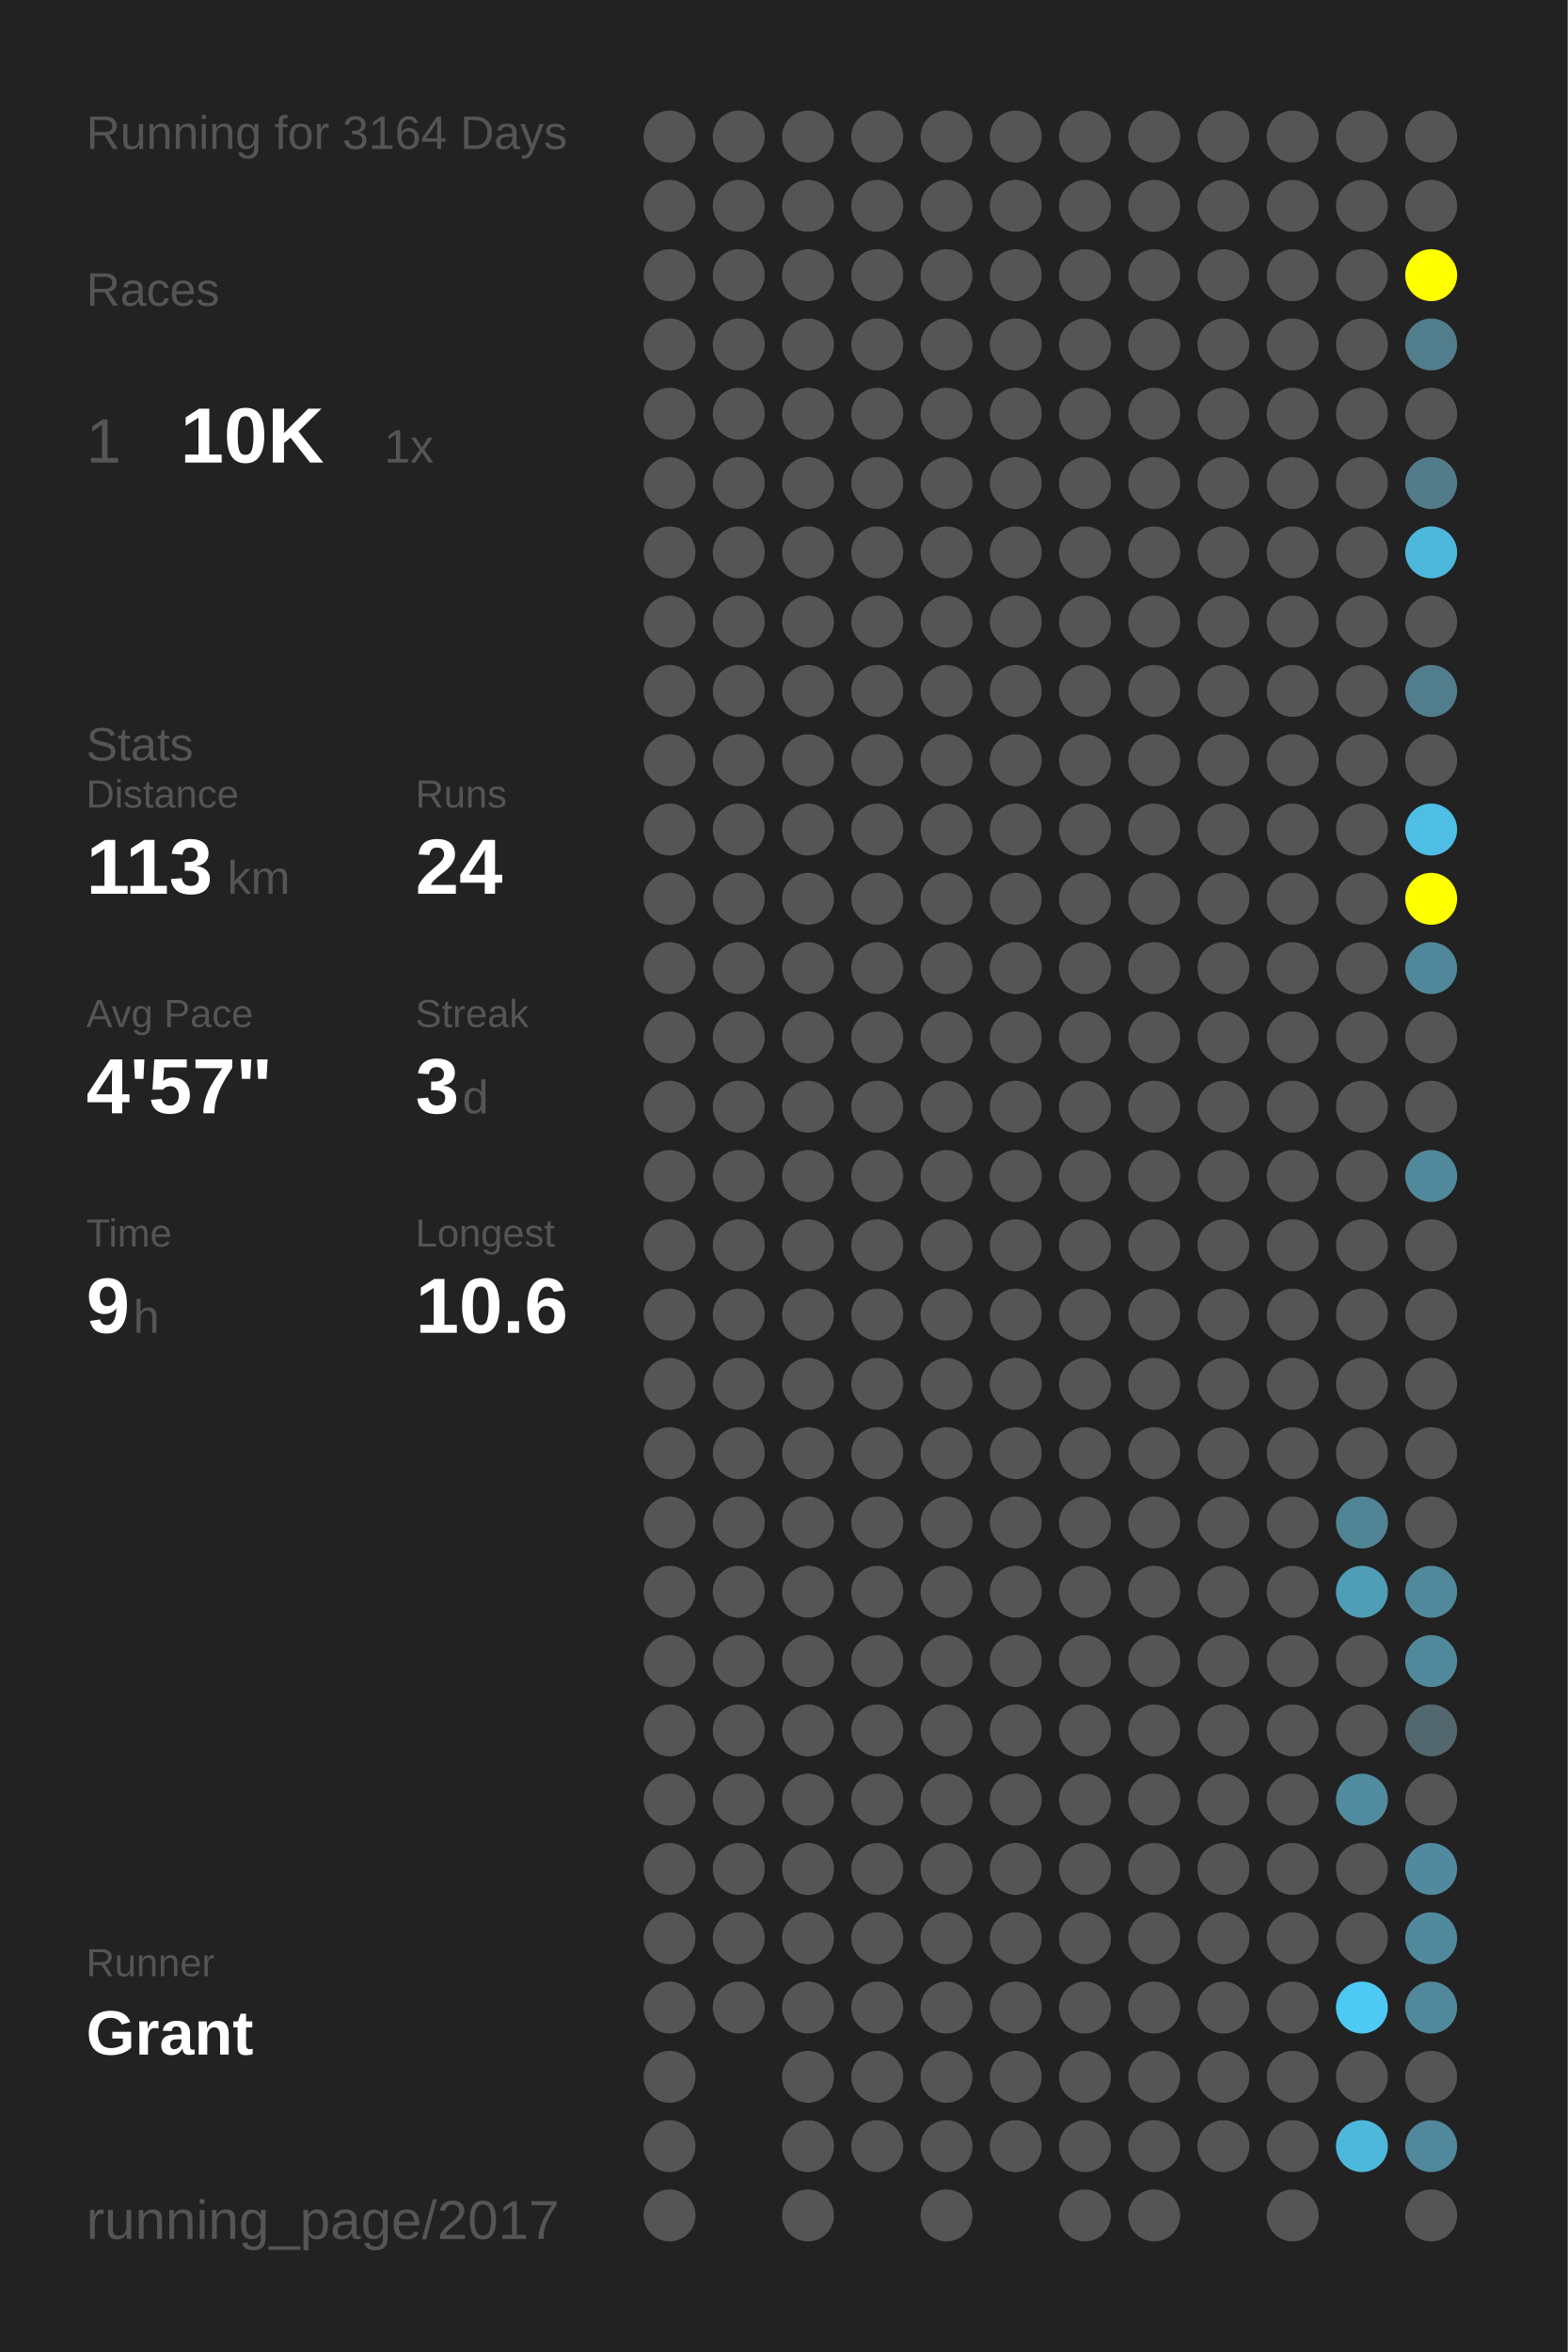
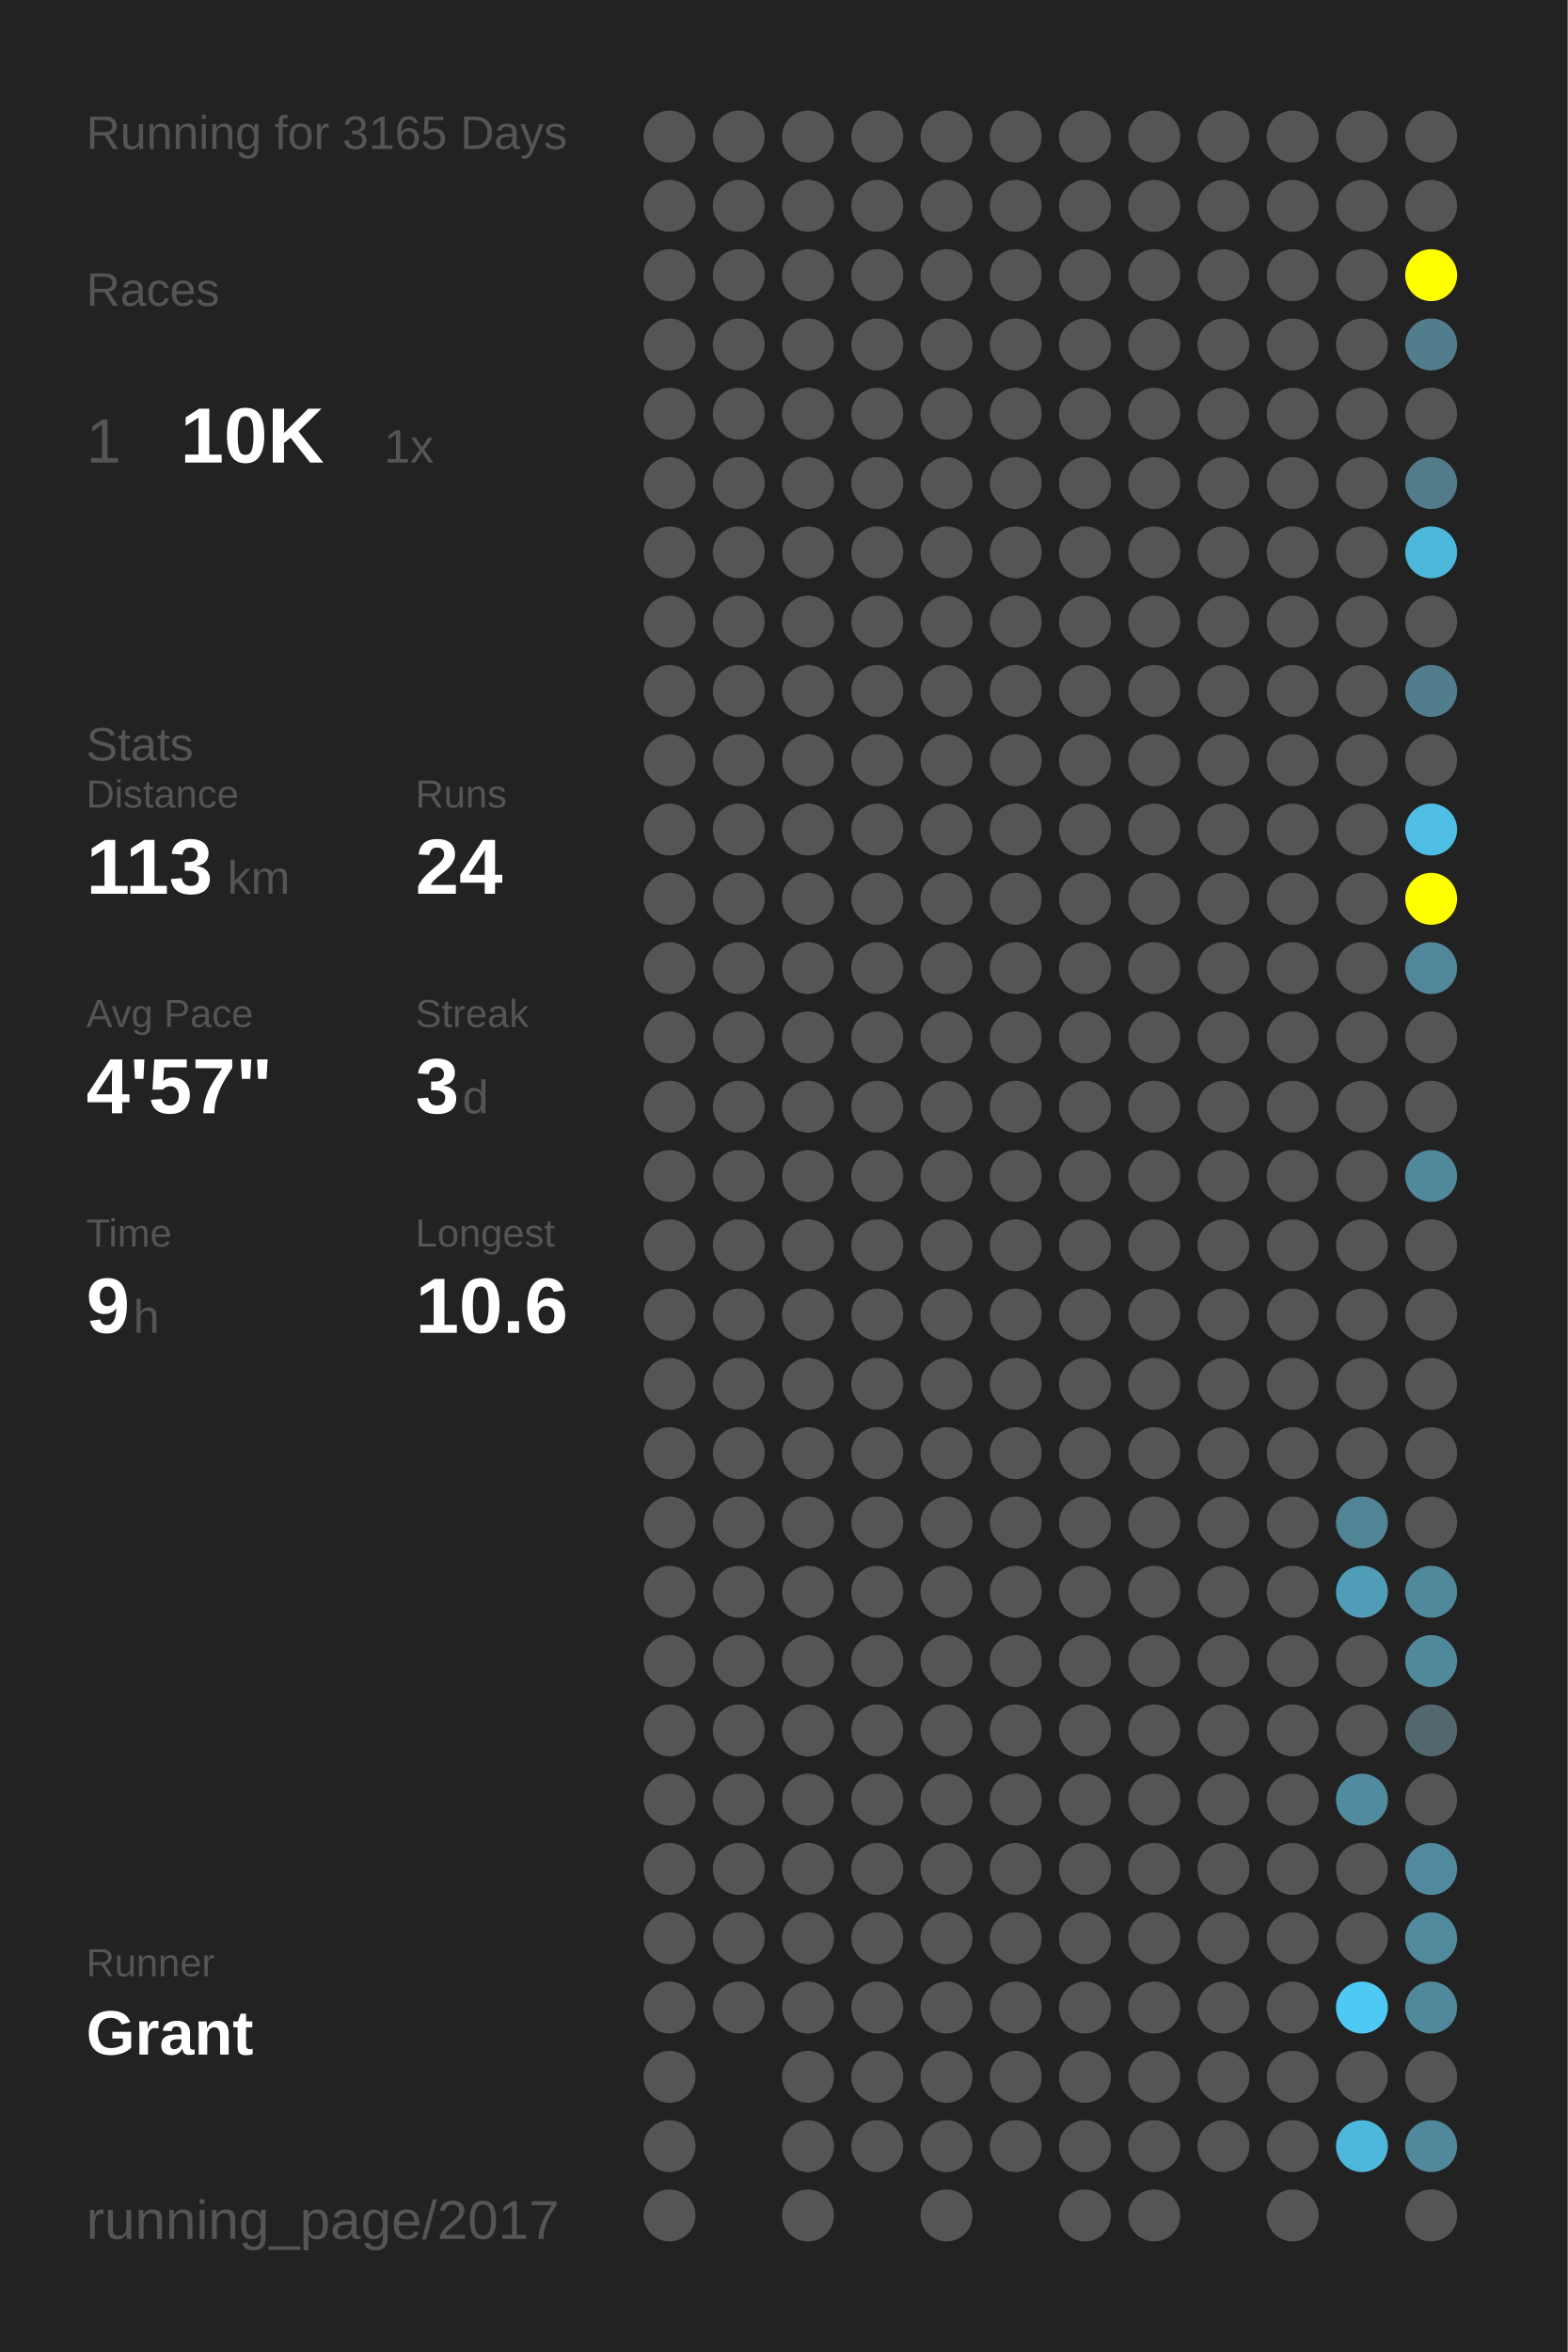
<svg xmlns="http://www.w3.org/2000/svg" baseProfile="full" height="300mm" version="1.1" viewBox="0,0,200,300" width="200mm">
  <defs />
  <rect fill="#222222" height="300" width="200" x="0" y="0" />
-   <text fill="#555555" style="font-size:6px; font-family:Arial;" x="11" y="19">Running for 3164 Days</text>
+   <text fill="#555555" style="font-size:6px; font-family:Arial;" x="11" y="19">Running for 3165 Days</text>
  <text fill="#555555" style="font-size:6px; font-family:Arial;" x="11" y="39">Races</text>
  <text fill="#555555" style="font-size:8px; font-family:Arial;" x="11" y="59">1</text>
  <text fill="#FFFFFF" style="font-size:10px; font-family:Arial; font-weight:bold;" x="23" y="59">10K</text>
  <text fill="#555555" style="font-size:6px; font-family:Arial;" x="49" y="59">1x</text>
  <text fill="#555555" style="font-size:6px; font-family:Arial;" x="11" y="97">Stats</text>
  <text fill="#555555" style="font-size:5px; font-family:Arial;" x="11" y="103">Distance</text>
  <text fill="#FFFFFF" style="font-size:10px; font-family:Arial; font-weight:bold;" x="11" y="114">113</text>
  <text fill="#555555" style="font-size:6px; font-family:Arial;" x="29" y="114">km</text>
  <text fill="#555555" style="font-size:5px; font-family:Arial;" x="53" y="103">Runs</text>
  <text fill="#FFFFFF" style="font-size:10px; font-family:Arial; font-weight:bold;" x="53" y="114">24</text>
  <text fill="#555555" style="font-size:5px; font-family:Arial;" x="11" y="131">Avg Pace</text>
  <text fill="#FFFFFF" style="font-size:10px; font-family:Arial; font-weight:bold;" x="11" y="142">4'57"</text>
  <text fill="#555555" style="font-size:5px; font-family:Arial;" x="53" y="131">Streak</text>
  <text fill="#FFFFFF" style="font-size:10px; font-family:Arial; font-weight:bold;" x="53" y="142">3</text>
  <text fill="#555555" style="font-size:6px; font-family:Arial;" x="59" y="142">d</text>
  <text fill="#555555" style="font-size:5px; font-family:Arial;" x="11" y="159">Time</text>
  <text fill="#FFFFFF" style="font-size:10px; font-family:Arial; font-weight:bold;" x="11" y="170">9</text>
  <text fill="#555555" style="font-size:6px; font-family:Arial;" x="17" y="170">h</text>
  <text fill="#555555" style="font-size:5px; font-family:Arial;" x="53" y="159">Longest</text>
  <text fill="#FFFFFF" style="font-size:10px; font-family:Arial; font-weight:bold;" x="53" y="170">10.6</text>
  <text fill="#555555" style="font-size:5px; font-family:Arial;" x="11" y="252.065">Runner</text>
  <text fill="#FFFFFF" style="font-size:8px; font-family:Arial; font-weight:bold;" x="11" y="262.065">Grant</text>
  <text fill="#555555" style="font-size:7px; font-family:Arial;" x="11" y="285.581">running_page/2017</text>
  <circle cx="85.417" cy="17.419" fill="#555555" r="3.312" />
  <circle cx="85.417" cy="26.258" fill="#555555" r="3.312" />
  <circle cx="85.417" cy="35.097" fill="#555555" r="3.312" />
  <circle cx="85.417" cy="43.935" fill="#555555" r="3.312" />
  <circle cx="85.417" cy="52.774" fill="#555555" r="3.312" />
  <circle cx="85.417" cy="61.613" fill="#555555" r="3.312" />
  <circle cx="85.417" cy="70.452" fill="#555555" r="3.312" />
  <circle cx="85.417" cy="79.29" fill="#555555" r="3.312" />
  <circle cx="85.417" cy="88.129" fill="#555555" r="3.312" />
  <circle cx="85.417" cy="96.968" fill="#555555" r="3.312" />
  <circle cx="85.417" cy="105.806" fill="#555555" r="3.312" />
  <circle cx="85.417" cy="114.645" fill="#555555" r="3.312" />
  <circle cx="85.417" cy="123.484" fill="#555555" r="3.312" />
  <circle cx="85.417" cy="132.323" fill="#555555" r="3.312" />
  <circle cx="85.417" cy="141.161" fill="#555555" r="3.312" />
  <circle cx="85.417" cy="150" fill="#555555" r="3.312" />
  <circle cx="85.417" cy="158.839" fill="#555555" r="3.312" />
  <circle cx="85.417" cy="167.677" fill="#555555" r="3.312" />
  <circle cx="85.417" cy="176.516" fill="#555555" r="3.312" />
  <circle cx="85.417" cy="185.355" fill="#555555" r="3.312" />
  <circle cx="85.417" cy="194.194" fill="#555555" r="3.312" />
  <circle cx="85.417" cy="203.032" fill="#555555" r="3.312" />
  <circle cx="85.417" cy="211.871" fill="#555555" r="3.312" />
  <circle cx="85.417" cy="220.71" fill="#555555" r="3.312" />
  <circle cx="85.417" cy="229.548" fill="#555555" r="3.312" />
  <circle cx="85.417" cy="238.387" fill="#555555" r="3.312" />
  <circle cx="85.417" cy="247.226" fill="#555555" r="3.312" />
  <circle cx="85.417" cy="256.065" fill="#555555" r="3.312" />
  <circle cx="85.417" cy="264.903" fill="#555555" r="3.312" />
  <circle cx="85.417" cy="273.742" fill="#555555" r="3.312" />
  <circle cx="85.417" cy="282.581" fill="#555555" r="3.312" />
  <circle cx="94.25" cy="17.419" fill="#555555" r="3.312" />
  <circle cx="94.25" cy="26.258" fill="#555555" r="3.312" />
  <circle cx="94.25" cy="35.097" fill="#555555" r="3.312" />
  <circle cx="94.25" cy="43.935" fill="#555555" r="3.312" />
  <circle cx="94.25" cy="52.774" fill="#555555" r="3.312" />
  <circle cx="94.25" cy="61.613" fill="#555555" r="3.312" />
  <circle cx="94.25" cy="70.452" fill="#555555" r="3.312" />
  <circle cx="94.25" cy="79.29" fill="#555555" r="3.312" />
  <circle cx="94.25" cy="88.129" fill="#555555" r="3.312" />
  <circle cx="94.25" cy="96.968" fill="#555555" r="3.312" />
  <circle cx="94.25" cy="105.806" fill="#555555" r="3.312" />
  <circle cx="94.25" cy="114.645" fill="#555555" r="3.312" />
  <circle cx="94.25" cy="123.484" fill="#555555" r="3.312" />
  <circle cx="94.25" cy="132.323" fill="#555555" r="3.312" />
  <circle cx="94.25" cy="141.161" fill="#555555" r="3.312" />
  <circle cx="94.25" cy="150" fill="#555555" r="3.312" />
  <circle cx="94.25" cy="158.839" fill="#555555" r="3.312" />
  <circle cx="94.25" cy="167.677" fill="#555555" r="3.312" />
  <circle cx="94.25" cy="176.516" fill="#555555" r="3.312" />
  <circle cx="94.25" cy="185.355" fill="#555555" r="3.312" />
  <circle cx="94.25" cy="194.194" fill="#555555" r="3.312" />
  <circle cx="94.25" cy="203.032" fill="#555555" r="3.312" />
  <circle cx="94.25" cy="211.871" fill="#555555" r="3.312" />
  <circle cx="94.25" cy="220.71" fill="#555555" r="3.312" />
  <circle cx="94.25" cy="229.548" fill="#555555" r="3.312" />
  <circle cx="94.25" cy="238.387" fill="#555555" r="3.312" />
  <circle cx="94.25" cy="247.226" fill="#555555" r="3.312" />
  <circle cx="94.25" cy="256.065" fill="#555555" r="3.312" />
  <circle cx="103.083" cy="17.419" fill="#555555" r="3.312" />
  <circle cx="103.083" cy="26.258" fill="#555555" r="3.312" />
  <circle cx="103.083" cy="35.097" fill="#555555" r="3.312" />
  <circle cx="103.083" cy="43.935" fill="#555555" r="3.312" />
  <circle cx="103.083" cy="52.774" fill="#555555" r="3.312" />
  <circle cx="103.083" cy="61.613" fill="#555555" r="3.312" />
  <circle cx="103.083" cy="70.452" fill="#555555" r="3.312" />
  <circle cx="103.083" cy="79.29" fill="#555555" r="3.312" />
  <circle cx="103.083" cy="88.129" fill="#555555" r="3.312" />
  <circle cx="103.083" cy="96.968" fill="#555555" r="3.312" />
  <circle cx="103.083" cy="105.806" fill="#555555" r="3.312" />
  <circle cx="103.083" cy="114.645" fill="#555555" r="3.312" />
  <circle cx="103.083" cy="123.484" fill="#555555" r="3.312" />
  <circle cx="103.083" cy="132.323" fill="#555555" r="3.312" />
  <circle cx="103.083" cy="141.161" fill="#555555" r="3.312" />
  <circle cx="103.083" cy="150" fill="#555555" r="3.312" />
  <circle cx="103.083" cy="158.839" fill="#555555" r="3.312" />
  <circle cx="103.083" cy="167.677" fill="#555555" r="3.312" />
  <circle cx="103.083" cy="176.516" fill="#555555" r="3.312" />
  <circle cx="103.083" cy="185.355" fill="#555555" r="3.312" />
  <circle cx="103.083" cy="194.194" fill="#555555" r="3.312" />
  <circle cx="103.083" cy="203.032" fill="#555555" r="3.312" />
  <circle cx="103.083" cy="211.871" fill="#555555" r="3.312" />
  <circle cx="103.083" cy="220.71" fill="#555555" r="3.312" />
  <circle cx="103.083" cy="229.548" fill="#555555" r="3.312" />
  <circle cx="103.083" cy="238.387" fill="#555555" r="3.312" />
  <circle cx="103.083" cy="247.226" fill="#555555" r="3.312" />
  <circle cx="103.083" cy="256.065" fill="#555555" r="3.312" />
  <circle cx="103.083" cy="264.903" fill="#555555" r="3.312" />
  <circle cx="103.083" cy="273.742" fill="#555555" r="3.312" />
  <circle cx="103.083" cy="282.581" fill="#555555" r="3.312" />
  <circle cx="111.917" cy="17.419" fill="#555555" r="3.312" />
  <circle cx="111.917" cy="26.258" fill="#555555" r="3.312" />
  <circle cx="111.917" cy="35.097" fill="#555555" r="3.312" />
  <circle cx="111.917" cy="43.935" fill="#555555" r="3.312" />
  <circle cx="111.917" cy="52.774" fill="#555555" r="3.312" />
  <circle cx="111.917" cy="61.613" fill="#555555" r="3.312" />
  <circle cx="111.917" cy="70.452" fill="#555555" r="3.312" />
  <circle cx="111.917" cy="79.29" fill="#555555" r="3.312" />
  <circle cx="111.917" cy="88.129" fill="#555555" r="3.312" />
  <circle cx="111.917" cy="96.968" fill="#555555" r="3.312" />
  <circle cx="111.917" cy="105.806" fill="#555555" r="3.312" />
  <circle cx="111.917" cy="114.645" fill="#555555" r="3.312" />
  <circle cx="111.917" cy="123.484" fill="#555555" r="3.312" />
  <circle cx="111.917" cy="132.323" fill="#555555" r="3.312" />
  <circle cx="111.917" cy="141.161" fill="#555555" r="3.312" />
  <circle cx="111.917" cy="150" fill="#555555" r="3.312" />
  <circle cx="111.917" cy="158.839" fill="#555555" r="3.312" />
  <circle cx="111.917" cy="167.677" fill="#555555" r="3.312" />
  <circle cx="111.917" cy="176.516" fill="#555555" r="3.312" />
  <circle cx="111.917" cy="185.355" fill="#555555" r="3.312" />
  <circle cx="111.917" cy="194.194" fill="#555555" r="3.312" />
  <circle cx="111.917" cy="203.032" fill="#555555" r="3.312" />
  <circle cx="111.917" cy="211.871" fill="#555555" r="3.312" />
  <circle cx="111.917" cy="220.71" fill="#555555" r="3.312" />
  <circle cx="111.917" cy="229.548" fill="#555555" r="3.312" />
  <circle cx="111.917" cy="238.387" fill="#555555" r="3.312" />
  <circle cx="111.917" cy="247.226" fill="#555555" r="3.312" />
  <circle cx="111.917" cy="256.065" fill="#555555" r="3.312" />
  <circle cx="111.917" cy="264.903" fill="#555555" r="3.312" />
  <circle cx="111.917" cy="273.742" fill="#555555" r="3.312" />
  <circle cx="120.75" cy="17.419" fill="#555555" r="3.312" />
  <circle cx="120.75" cy="26.258" fill="#555555" r="3.312" />
  <circle cx="120.75" cy="35.097" fill="#555555" r="3.312" />
  <circle cx="120.75" cy="43.935" fill="#555555" r="3.312" />
  <circle cx="120.75" cy="52.774" fill="#555555" r="3.312" />
  <circle cx="120.75" cy="61.613" fill="#555555" r="3.312" />
  <circle cx="120.75" cy="70.452" fill="#555555" r="3.312" />
  <circle cx="120.75" cy="79.29" fill="#555555" r="3.312" />
  <circle cx="120.75" cy="88.129" fill="#555555" r="3.312" />
  <circle cx="120.75" cy="96.968" fill="#555555" r="3.312" />
  <circle cx="120.75" cy="105.806" fill="#555555" r="3.312" />
  <circle cx="120.75" cy="114.645" fill="#555555" r="3.312" />
  <circle cx="120.75" cy="123.484" fill="#555555" r="3.312" />
  <circle cx="120.75" cy="132.323" fill="#555555" r="3.312" />
  <circle cx="120.75" cy="141.161" fill="#555555" r="3.312" />
  <circle cx="120.75" cy="150" fill="#555555" r="3.312" />
  <circle cx="120.75" cy="158.839" fill="#555555" r="3.312" />
  <circle cx="120.75" cy="167.677" fill="#555555" r="3.312" />
  <circle cx="120.75" cy="176.516" fill="#555555" r="3.312" />
  <circle cx="120.75" cy="185.355" fill="#555555" r="3.312" />
  <circle cx="120.75" cy="194.194" fill="#555555" r="3.312" />
  <circle cx="120.75" cy="203.032" fill="#555555" r="3.312" />
  <circle cx="120.75" cy="211.871" fill="#555555" r="3.312" />
  <circle cx="120.75" cy="220.71" fill="#555555" r="3.312" />
  <circle cx="120.75" cy="229.548" fill="#555555" r="3.312" />
  <circle cx="120.75" cy="238.387" fill="#555555" r="3.312" />
  <circle cx="120.75" cy="247.226" fill="#555555" r="3.312" />
  <circle cx="120.75" cy="256.065" fill="#555555" r="3.312" />
  <circle cx="120.75" cy="264.903" fill="#555555" r="3.312" />
  <circle cx="120.75" cy="273.742" fill="#555555" r="3.312" />
  <circle cx="120.75" cy="282.581" fill="#555555" r="3.312" />
  <circle cx="129.583" cy="17.419" fill="#555555" r="3.312" />
  <circle cx="129.583" cy="26.258" fill="#555555" r="3.312" />
  <circle cx="129.583" cy="35.097" fill="#555555" r="3.312" />
  <circle cx="129.583" cy="43.935" fill="#555555" r="3.312" />
  <circle cx="129.583" cy="52.774" fill="#555555" r="3.312" />
  <circle cx="129.583" cy="61.613" fill="#555555" r="3.312" />
  <circle cx="129.583" cy="70.452" fill="#555555" r="3.312" />
  <circle cx="129.583" cy="79.29" fill="#555555" r="3.312" />
  <circle cx="129.583" cy="88.129" fill="#555555" r="3.312" />
  <circle cx="129.583" cy="96.968" fill="#555555" r="3.312" />
  <circle cx="129.583" cy="105.806" fill="#555555" r="3.312" />
  <circle cx="129.583" cy="114.645" fill="#555555" r="3.312" />
  <circle cx="129.583" cy="123.484" fill="#555555" r="3.312" />
  <circle cx="129.583" cy="132.323" fill="#555555" r="3.312" />
  <circle cx="129.583" cy="141.161" fill="#555555" r="3.312" />
  <circle cx="129.583" cy="150" fill="#555555" r="3.312" />
  <circle cx="129.583" cy="158.839" fill="#555555" r="3.312" />
  <circle cx="129.583" cy="167.677" fill="#555555" r="3.312" />
  <circle cx="129.583" cy="176.516" fill="#555555" r="3.312" />
  <circle cx="129.583" cy="185.355" fill="#555555" r="3.312" />
  <circle cx="129.583" cy="194.194" fill="#555555" r="3.312" />
  <circle cx="129.583" cy="203.032" fill="#555555" r="3.312" />
  <circle cx="129.583" cy="211.871" fill="#555555" r="3.312" />
  <circle cx="129.583" cy="220.71" fill="#555555" r="3.312" />
  <circle cx="129.583" cy="229.548" fill="#555555" r="3.312" />
  <circle cx="129.583" cy="238.387" fill="#555555" r="3.312" />
  <circle cx="129.583" cy="247.226" fill="#555555" r="3.312" />
  <circle cx="129.583" cy="256.065" fill="#555555" r="3.312" />
  <circle cx="129.583" cy="264.903" fill="#555555" r="3.312" />
  <circle cx="129.583" cy="273.742" fill="#555555" r="3.312" />
  <circle cx="138.417" cy="17.419" fill="#555555" r="3.312" />
  <circle cx="138.417" cy="26.258" fill="#555555" r="3.312" />
  <circle cx="138.417" cy="35.097" fill="#555555" r="3.312" />
  <circle cx="138.417" cy="43.935" fill="#555555" r="3.312" />
  <circle cx="138.417" cy="52.774" fill="#555555" r="3.312" />
  <circle cx="138.417" cy="61.613" fill="#555555" r="3.312" />
  <circle cx="138.417" cy="70.452" fill="#555555" r="3.312" />
  <circle cx="138.417" cy="79.29" fill="#555555" r="3.312" />
  <circle cx="138.417" cy="88.129" fill="#555555" r="3.312" />
  <circle cx="138.417" cy="96.968" fill="#555555" r="3.312" />
  <circle cx="138.417" cy="105.806" fill="#555555" r="3.312" />
  <circle cx="138.417" cy="114.645" fill="#555555" r="3.312" />
  <circle cx="138.417" cy="123.484" fill="#555555" r="3.312" />
  <circle cx="138.417" cy="132.323" fill="#555555" r="3.312" />
  <circle cx="138.417" cy="141.161" fill="#555555" r="3.312" />
  <circle cx="138.417" cy="150" fill="#555555" r="3.312" />
  <circle cx="138.417" cy="158.839" fill="#555555" r="3.312" />
  <circle cx="138.417" cy="167.677" fill="#555555" r="3.312" />
  <circle cx="138.417" cy="176.516" fill="#555555" r="3.312" />
  <circle cx="138.417" cy="185.355" fill="#555555" r="3.312" />
  <circle cx="138.417" cy="194.194" fill="#555555" r="3.312" />
  <circle cx="138.417" cy="203.032" fill="#555555" r="3.312" />
  <circle cx="138.417" cy="211.871" fill="#555555" r="3.312" />
  <circle cx="138.417" cy="220.71" fill="#555555" r="3.312" />
  <circle cx="138.417" cy="229.548" fill="#555555" r="3.312" />
  <circle cx="138.417" cy="238.387" fill="#555555" r="3.312" />
  <circle cx="138.417" cy="247.226" fill="#555555" r="3.312" />
  <circle cx="138.417" cy="256.065" fill="#555555" r="3.312" />
  <circle cx="138.417" cy="264.903" fill="#555555" r="3.312" />
  <circle cx="138.417" cy="273.742" fill="#555555" r="3.312" />
  <circle cx="138.417" cy="282.581" fill="#555555" r="3.312" />
  <circle cx="147.25" cy="17.419" fill="#555555" r="3.312" />
  <circle cx="147.25" cy="26.258" fill="#555555" r="3.312" />
  <circle cx="147.25" cy="35.097" fill="#555555" r="3.312" />
  <circle cx="147.25" cy="43.935" fill="#555555" r="3.312" />
  <circle cx="147.25" cy="52.774" fill="#555555" r="3.312" />
  <circle cx="147.25" cy="61.613" fill="#555555" r="3.312" />
  <circle cx="147.25" cy="70.452" fill="#555555" r="3.312" />
  <circle cx="147.25" cy="79.29" fill="#555555" r="3.312" />
  <circle cx="147.25" cy="88.129" fill="#555555" r="3.312" />
  <circle cx="147.25" cy="96.968" fill="#555555" r="3.312" />
  <circle cx="147.25" cy="105.806" fill="#555555" r="3.312" />
  <circle cx="147.25" cy="114.645" fill="#555555" r="3.312" />
  <circle cx="147.25" cy="123.484" fill="#555555" r="3.312" />
  <circle cx="147.25" cy="132.323" fill="#555555" r="3.312" />
  <circle cx="147.25" cy="141.161" fill="#555555" r="3.312" />
  <circle cx="147.25" cy="150" fill="#555555" r="3.312" />
  <circle cx="147.25" cy="158.839" fill="#555555" r="3.312" />
  <circle cx="147.25" cy="167.677" fill="#555555" r="3.312" />
  <circle cx="147.25" cy="176.516" fill="#555555" r="3.312" />
  <circle cx="147.25" cy="185.355" fill="#555555" r="3.312" />
  <circle cx="147.25" cy="194.194" fill="#555555" r="3.312" />
  <circle cx="147.25" cy="203.032" fill="#555555" r="3.312" />
  <circle cx="147.25" cy="211.871" fill="#555555" r="3.312" />
  <circle cx="147.25" cy="220.71" fill="#555555" r="3.312" />
  <circle cx="147.25" cy="229.548" fill="#555555" r="3.312" />
  <circle cx="147.25" cy="238.387" fill="#555555" r="3.312" />
  <circle cx="147.25" cy="247.226" fill="#555555" r="3.312" />
  <circle cx="147.25" cy="256.065" fill="#555555" r="3.312" />
  <circle cx="147.25" cy="264.903" fill="#555555" r="3.312" />
  <circle cx="147.25" cy="273.742" fill="#555555" r="3.312" />
  <circle cx="147.25" cy="282.581" fill="#555555" r="3.312" />
  <circle cx="156.083" cy="17.419" fill="#555555" r="3.312" />
  <circle cx="156.083" cy="26.258" fill="#555555" r="3.312" />
  <circle cx="156.083" cy="35.097" fill="#555555" r="3.312" />
  <circle cx="156.083" cy="43.935" fill="#555555" r="3.312" />
  <circle cx="156.083" cy="52.774" fill="#555555" r="3.312" />
  <circle cx="156.083" cy="61.613" fill="#555555" r="3.312" />
  <circle cx="156.083" cy="70.452" fill="#555555" r="3.312" />
  <circle cx="156.083" cy="79.29" fill="#555555" r="3.312" />
  <circle cx="156.083" cy="88.129" fill="#555555" r="3.312" />
  <circle cx="156.083" cy="96.968" fill="#555555" r="3.312" />
  <circle cx="156.083" cy="105.806" fill="#555555" r="3.312" />
  <circle cx="156.083" cy="114.645" fill="#555555" r="3.312" />
  <circle cx="156.083" cy="123.484" fill="#555555" r="3.312" />
  <circle cx="156.083" cy="132.323" fill="#555555" r="3.312" />
  <circle cx="156.083" cy="141.161" fill="#555555" r="3.312" />
  <circle cx="156.083" cy="150" fill="#555555" r="3.312" />
  <circle cx="156.083" cy="158.839" fill="#555555" r="3.312" />
  <circle cx="156.083" cy="167.677" fill="#555555" r="3.312" />
  <circle cx="156.083" cy="176.516" fill="#555555" r="3.312" />
  <circle cx="156.083" cy="185.355" fill="#555555" r="3.312" />
  <circle cx="156.083" cy="194.194" fill="#555555" r="3.312" />
  <circle cx="156.083" cy="203.032" fill="#555555" r="3.312" />
  <circle cx="156.083" cy="211.871" fill="#555555" r="3.312" />
  <circle cx="156.083" cy="220.71" fill="#555555" r="3.312" />
  <circle cx="156.083" cy="229.548" fill="#555555" r="3.312" />
  <circle cx="156.083" cy="238.387" fill="#555555" r="3.312" />
  <circle cx="156.083" cy="247.226" fill="#555555" r="3.312" />
  <circle cx="156.083" cy="256.065" fill="#555555" r="3.312" />
  <circle cx="156.083" cy="264.903" fill="#555555" r="3.312" />
  <circle cx="156.083" cy="273.742" fill="#555555" r="3.312" />
  <circle cx="164.917" cy="17.419" fill="#555555" r="3.312" />
  <circle cx="164.917" cy="26.258" fill="#555555" r="3.312" />
  <circle cx="164.917" cy="35.097" fill="#555555" r="3.312" />
  <circle cx="164.917" cy="43.935" fill="#555555" r="3.312" />
  <circle cx="164.917" cy="52.774" fill="#555555" r="3.312" />
  <circle cx="164.917" cy="61.613" fill="#555555" r="3.312" />
  <circle cx="164.917" cy="70.452" fill="#555555" r="3.312" />
  <circle cx="164.917" cy="79.29" fill="#555555" r="3.312" />
  <circle cx="164.917" cy="88.129" fill="#555555" r="3.312" />
  <circle cx="164.917" cy="96.968" fill="#555555" r="3.312" />
  <circle cx="164.917" cy="105.806" fill="#555555" r="3.312" />
  <circle cx="164.917" cy="114.645" fill="#555555" r="3.312" />
  <circle cx="164.917" cy="123.484" fill="#555555" r="3.312" />
  <circle cx="164.917" cy="132.323" fill="#555555" r="3.312" />
  <circle cx="164.917" cy="141.161" fill="#555555" r="3.312" />
  <circle cx="164.917" cy="150" fill="#555555" r="3.312" />
  <circle cx="164.917" cy="158.839" fill="#555555" r="3.312" />
  <circle cx="164.917" cy="167.677" fill="#555555" r="3.312" />
  <circle cx="164.917" cy="176.516" fill="#555555" r="3.312" />
  <circle cx="164.917" cy="185.355" fill="#555555" r="3.312" />
  <circle cx="164.917" cy="194.194" fill="#555555" r="3.312" />
  <circle cx="164.917" cy="203.032" fill="#555555" r="3.312" />
  <circle cx="164.917" cy="211.871" fill="#555555" r="3.312" />
  <circle cx="164.917" cy="220.71" fill="#555555" r="3.312" />
  <circle cx="164.917" cy="229.548" fill="#555555" r="3.312" />
  <circle cx="164.917" cy="238.387" fill="#555555" r="3.312" />
  <circle cx="164.917" cy="247.226" fill="#555555" r="3.312" />
  <circle cx="164.917" cy="256.065" fill="#555555" r="3.312" />
  <circle cx="164.917" cy="264.903" fill="#555555" r="3.312" />
  <circle cx="164.917" cy="273.742" fill="#555555" r="3.312" />
  <circle cx="164.917" cy="282.581" fill="#555555" r="3.312" />
  <circle cx="173.75" cy="17.419" fill="#555555" r="3.312" />
  <circle cx="173.75" cy="26.258" fill="#555555" r="3.312" />
  <circle cx="173.75" cy="35.097" fill="#555555" r="3.312" />
  <circle cx="173.75" cy="43.935" fill="#555555" r="3.312" />
  <circle cx="173.75" cy="52.774" fill="#555555" r="3.312" />
  <circle cx="173.75" cy="61.613" fill="#555555" r="3.312" />
  <circle cx="173.75" cy="70.452" fill="#555555" r="3.312" />
  <circle cx="173.75" cy="79.29" fill="#555555" r="3.312" />
  <circle cx="173.75" cy="88.129" fill="#555555" r="3.312" />
  <circle cx="173.75" cy="96.968" fill="#555555" r="3.312" />
  <circle cx="173.75" cy="105.806" fill="#555555" r="3.312" />
  <circle cx="173.75" cy="114.645" fill="#555555" r="3.312" />
  <circle cx="173.75" cy="123.484" fill="#555555" r="3.312" />
  <circle cx="173.75" cy="132.323" fill="#555555" r="3.312" />
  <circle cx="173.75" cy="141.161" fill="#555555" r="3.312" />
  <circle cx="173.75" cy="150" fill="#555555" r="3.312" />
  <circle cx="173.75" cy="158.839" fill="#555555" r="3.312" />
  <circle cx="173.75" cy="167.677" fill="#555555" r="3.312" />
  <circle cx="173.75" cy="176.516" fill="#555555" r="3.312" />
  <circle cx="173.75" cy="185.355" fill="#555555" r="3.312" />
  <circle cx="173.75" cy="194.194" fill="#518596" r="3.312" />
  <circle cx="173.75" cy="203.032" fill="#509db7" r="3.312" />
  <circle cx="173.75" cy="211.871" fill="#555555" r="3.312" />
  <circle cx="173.75" cy="220.71" fill="#555555" r="3.312" />
  <circle cx="173.75" cy="229.548" fill="#518b9f" r="3.312" />
  <circle cx="173.75" cy="238.387" fill="#555555" r="3.312" />
  <circle cx="173.75" cy="247.226" fill="#555555" r="3.312" />
  <circle cx="173.75" cy="256.065" fill="#4dc9f3" r="3.312" />
  <circle cx="173.75" cy="264.903" fill="#555555" r="3.312" />
  <circle cx="173.75" cy="273.742" fill="#4eb8dc" r="3.312" />
  <circle cx="182.583" cy="17.419" fill="#555555" r="3.312" />
  <circle cx="182.583" cy="26.258" fill="#555555" r="3.312" />
  <circle cx="182.583" cy="35.097" fill="#FFFF00" r="3.312" />
  <circle cx="182.583" cy="43.935" fill="#527d8c" r="3.312" />
  <circle cx="182.583" cy="52.774" fill="#555555" r="3.312" />
  <circle cx="182.583" cy="61.613" fill="#527c8a" r="3.312" />
  <circle cx="182.583" cy="70.452" fill="#4eb8dc" r="3.312" />
  <circle cx="182.583" cy="79.29" fill="#555555" r="3.312" />
  <circle cx="182.583" cy="88.129" fill="#527d8c" r="3.312" />
  <circle cx="182.583" cy="96.968" fill="#555555" r="3.312" />
  <circle cx="182.583" cy="105.806" fill="#4ebee5" r="3.312" />
  <circle cx="182.583" cy="114.645" fill="#FFFF00" r="3.312" />
  <circle cx="182.583" cy="123.484" fill="#51879a" r="3.312" />
  <circle cx="182.583" cy="132.323" fill="#555555" r="3.312" />
  <circle cx="182.583" cy="141.161" fill="#555555" r="3.312" />
  <circle cx="182.583" cy="150" fill="#51899c" r="3.312" />
  <circle cx="182.583" cy="158.839" fill="#555555" r="3.312" />
  <circle cx="182.583" cy="167.677" fill="#555555" r="3.312" />
  <circle cx="182.583" cy="176.516" fill="#555555" r="3.312" />
  <circle cx="182.583" cy="185.355" fill="#555555" r="3.312" />
  <circle cx="182.583" cy="194.194" fill="#555555" r="3.312" />
  <circle cx="182.583" cy="203.032" fill="#51899c" r="3.312" />
  <circle cx="182.583" cy="211.871" fill="#51899c" r="3.312" />
  <circle cx="182.583" cy="220.71" fill="#53676e" r="3.312" />
  <circle cx="182.583" cy="229.548" fill="#555555" r="3.312" />
  <circle cx="182.583" cy="238.387" fill="#518a9e" r="3.312" />
  <circle cx="182.583" cy="247.226" fill="#518a9d" r="3.312" />
  <circle cx="182.583" cy="256.065" fill="#51899c" r="3.312" />
  <circle cx="182.583" cy="264.903" fill="#555555" r="3.312" />
  <circle cx="182.583" cy="273.742" fill="#51889b" r="3.312" />
  <circle cx="182.583" cy="282.581" fill="#555555" r="3.312" />
</svg>
